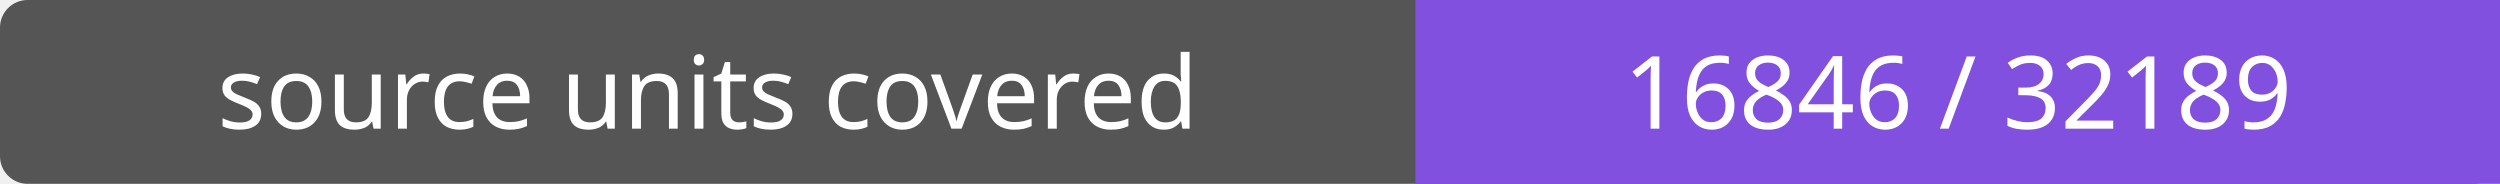
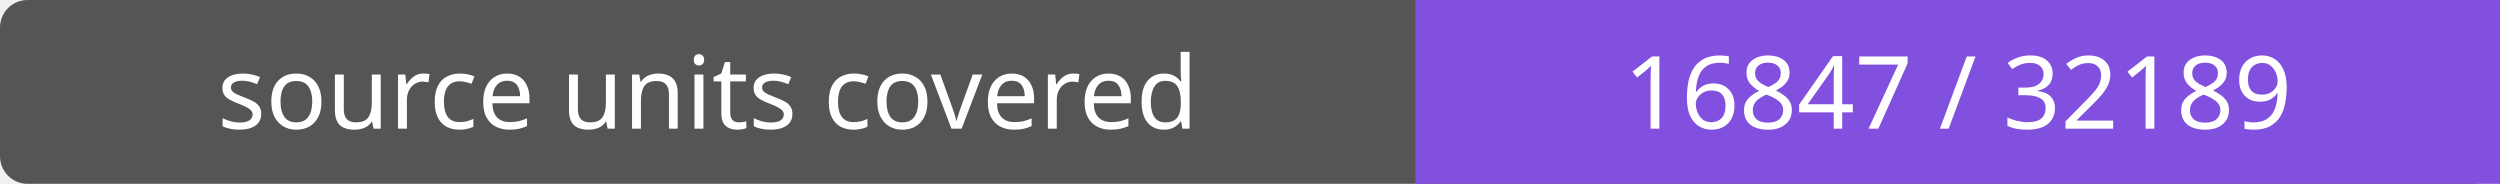
- <svg xmlns="http://www.w3.org/2000/svg" width="272" height="20" role="img" aria-label="source units covered: 16846 / 32189">
+ <svg xmlns="http://www.w3.org/2000/svg" width="272" height="20" role="img" aria-label="source units covered: 16847 / 32189">
  <rect width="272" height="20" rx="3" fill="#555" />
  <path fill="#8250df" d="M154 0h118v20H154z" />
  <g fill="#fff" text-anchor="middle" font-family="Verdana,sans-serif" font-size="11">
    <text x="77.0" y="14">source units covered</text>
-     <text x="213.0" y="14">16846 / 32189</text>
+     <text x="213.0" y="14">16847 / 32189</text>
  </g>
</svg>
